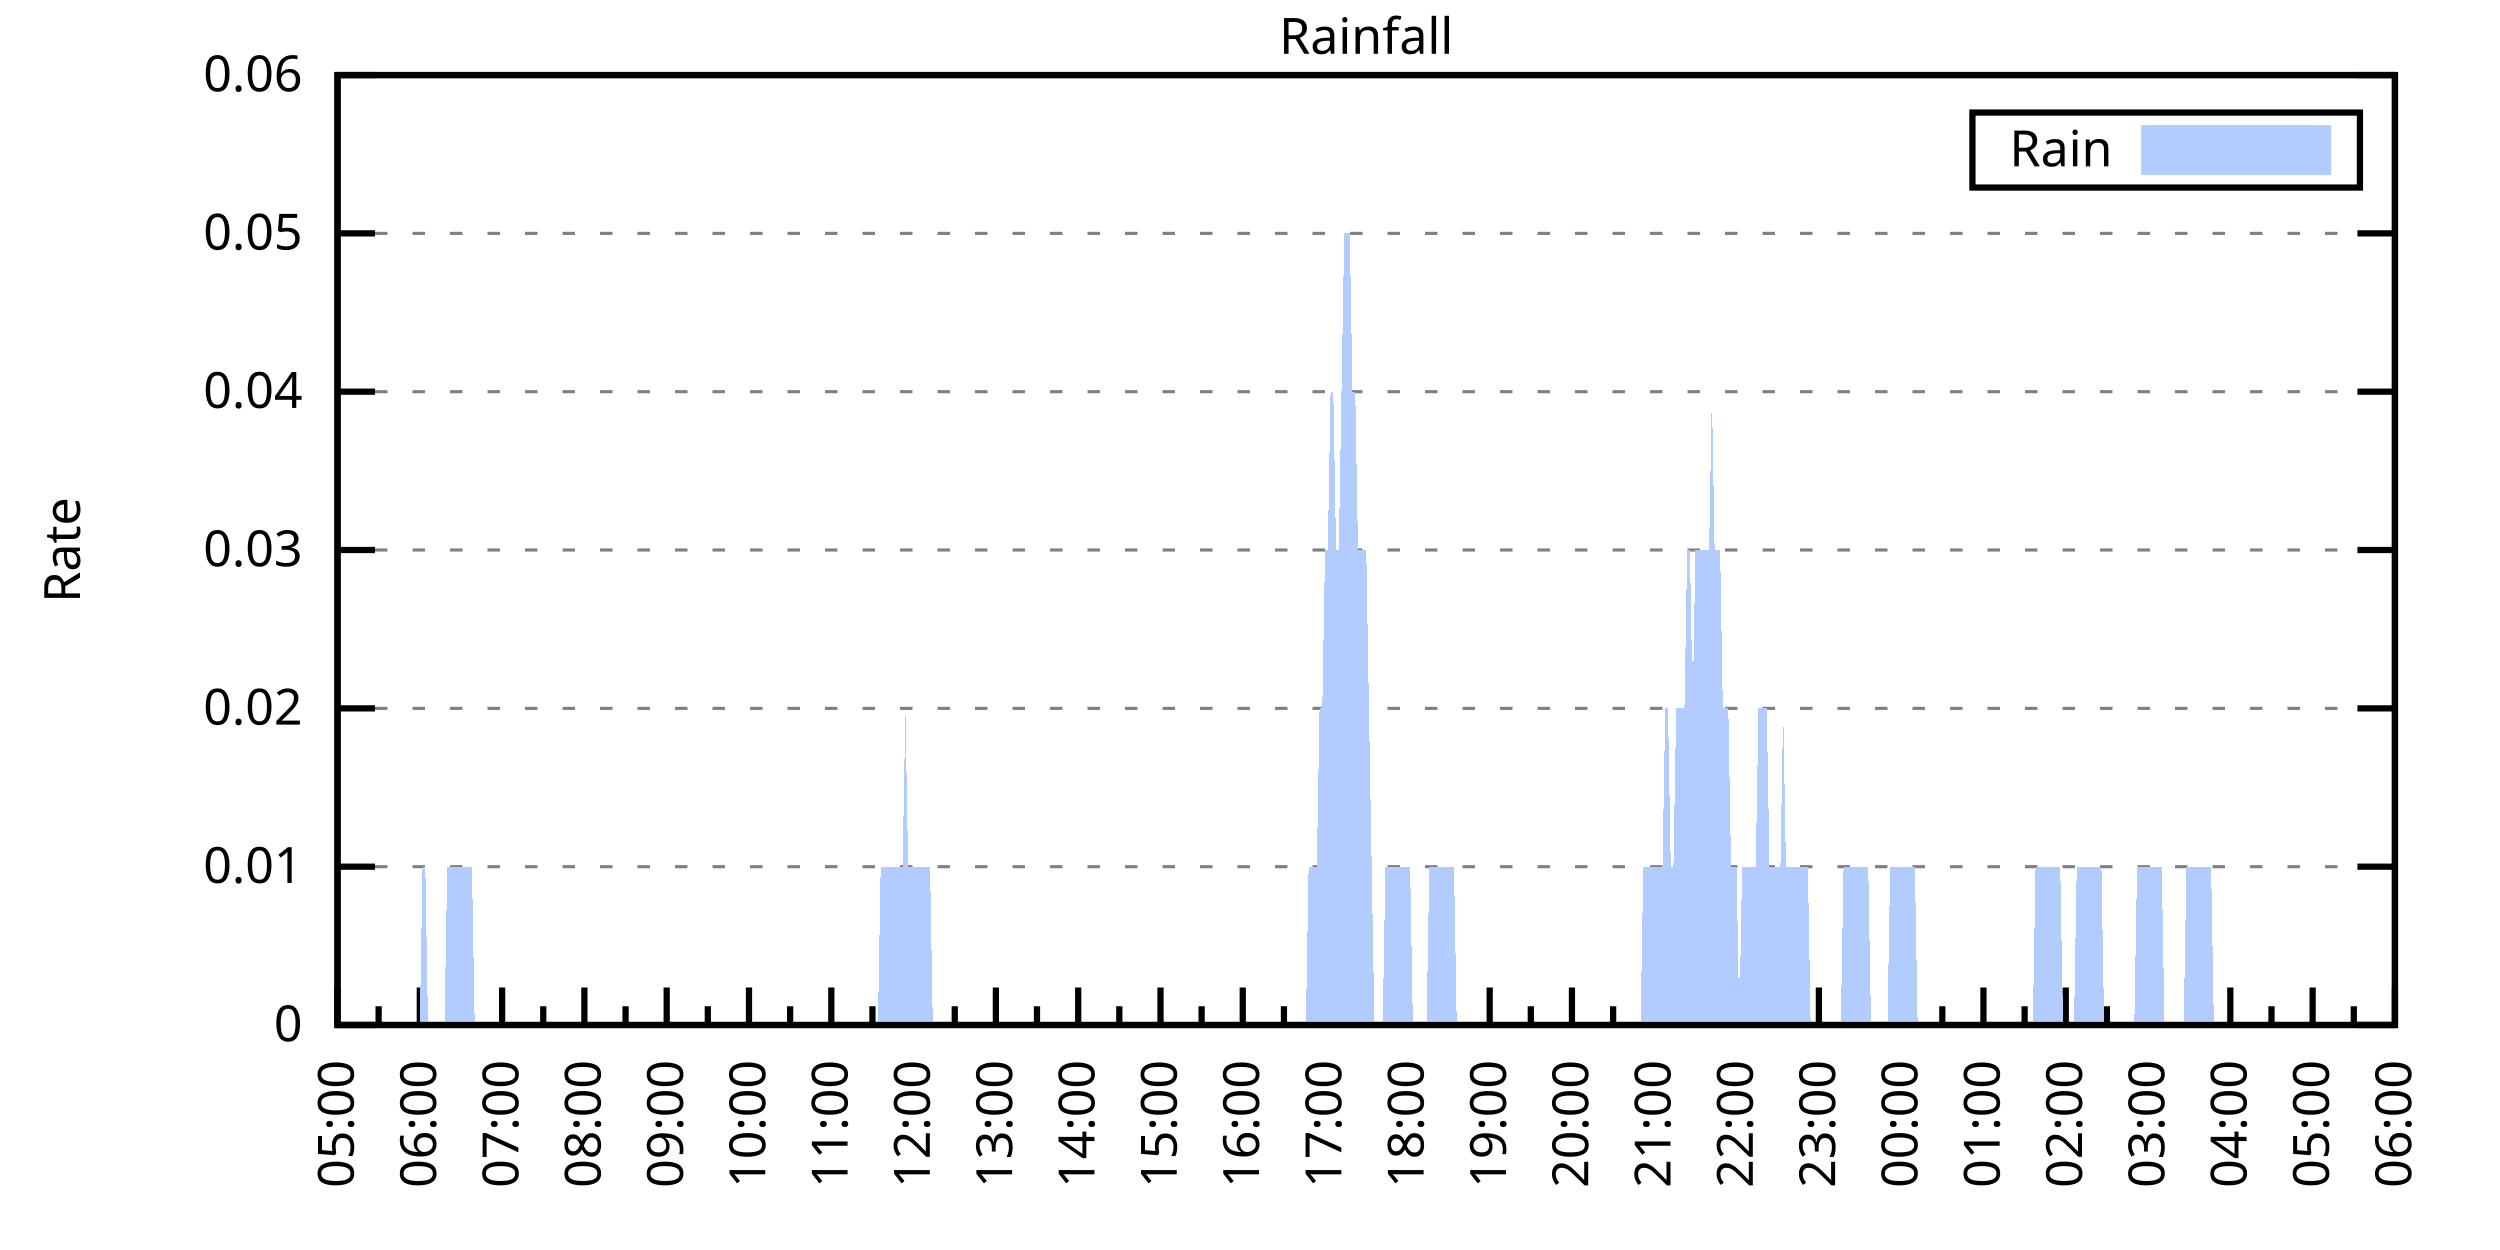
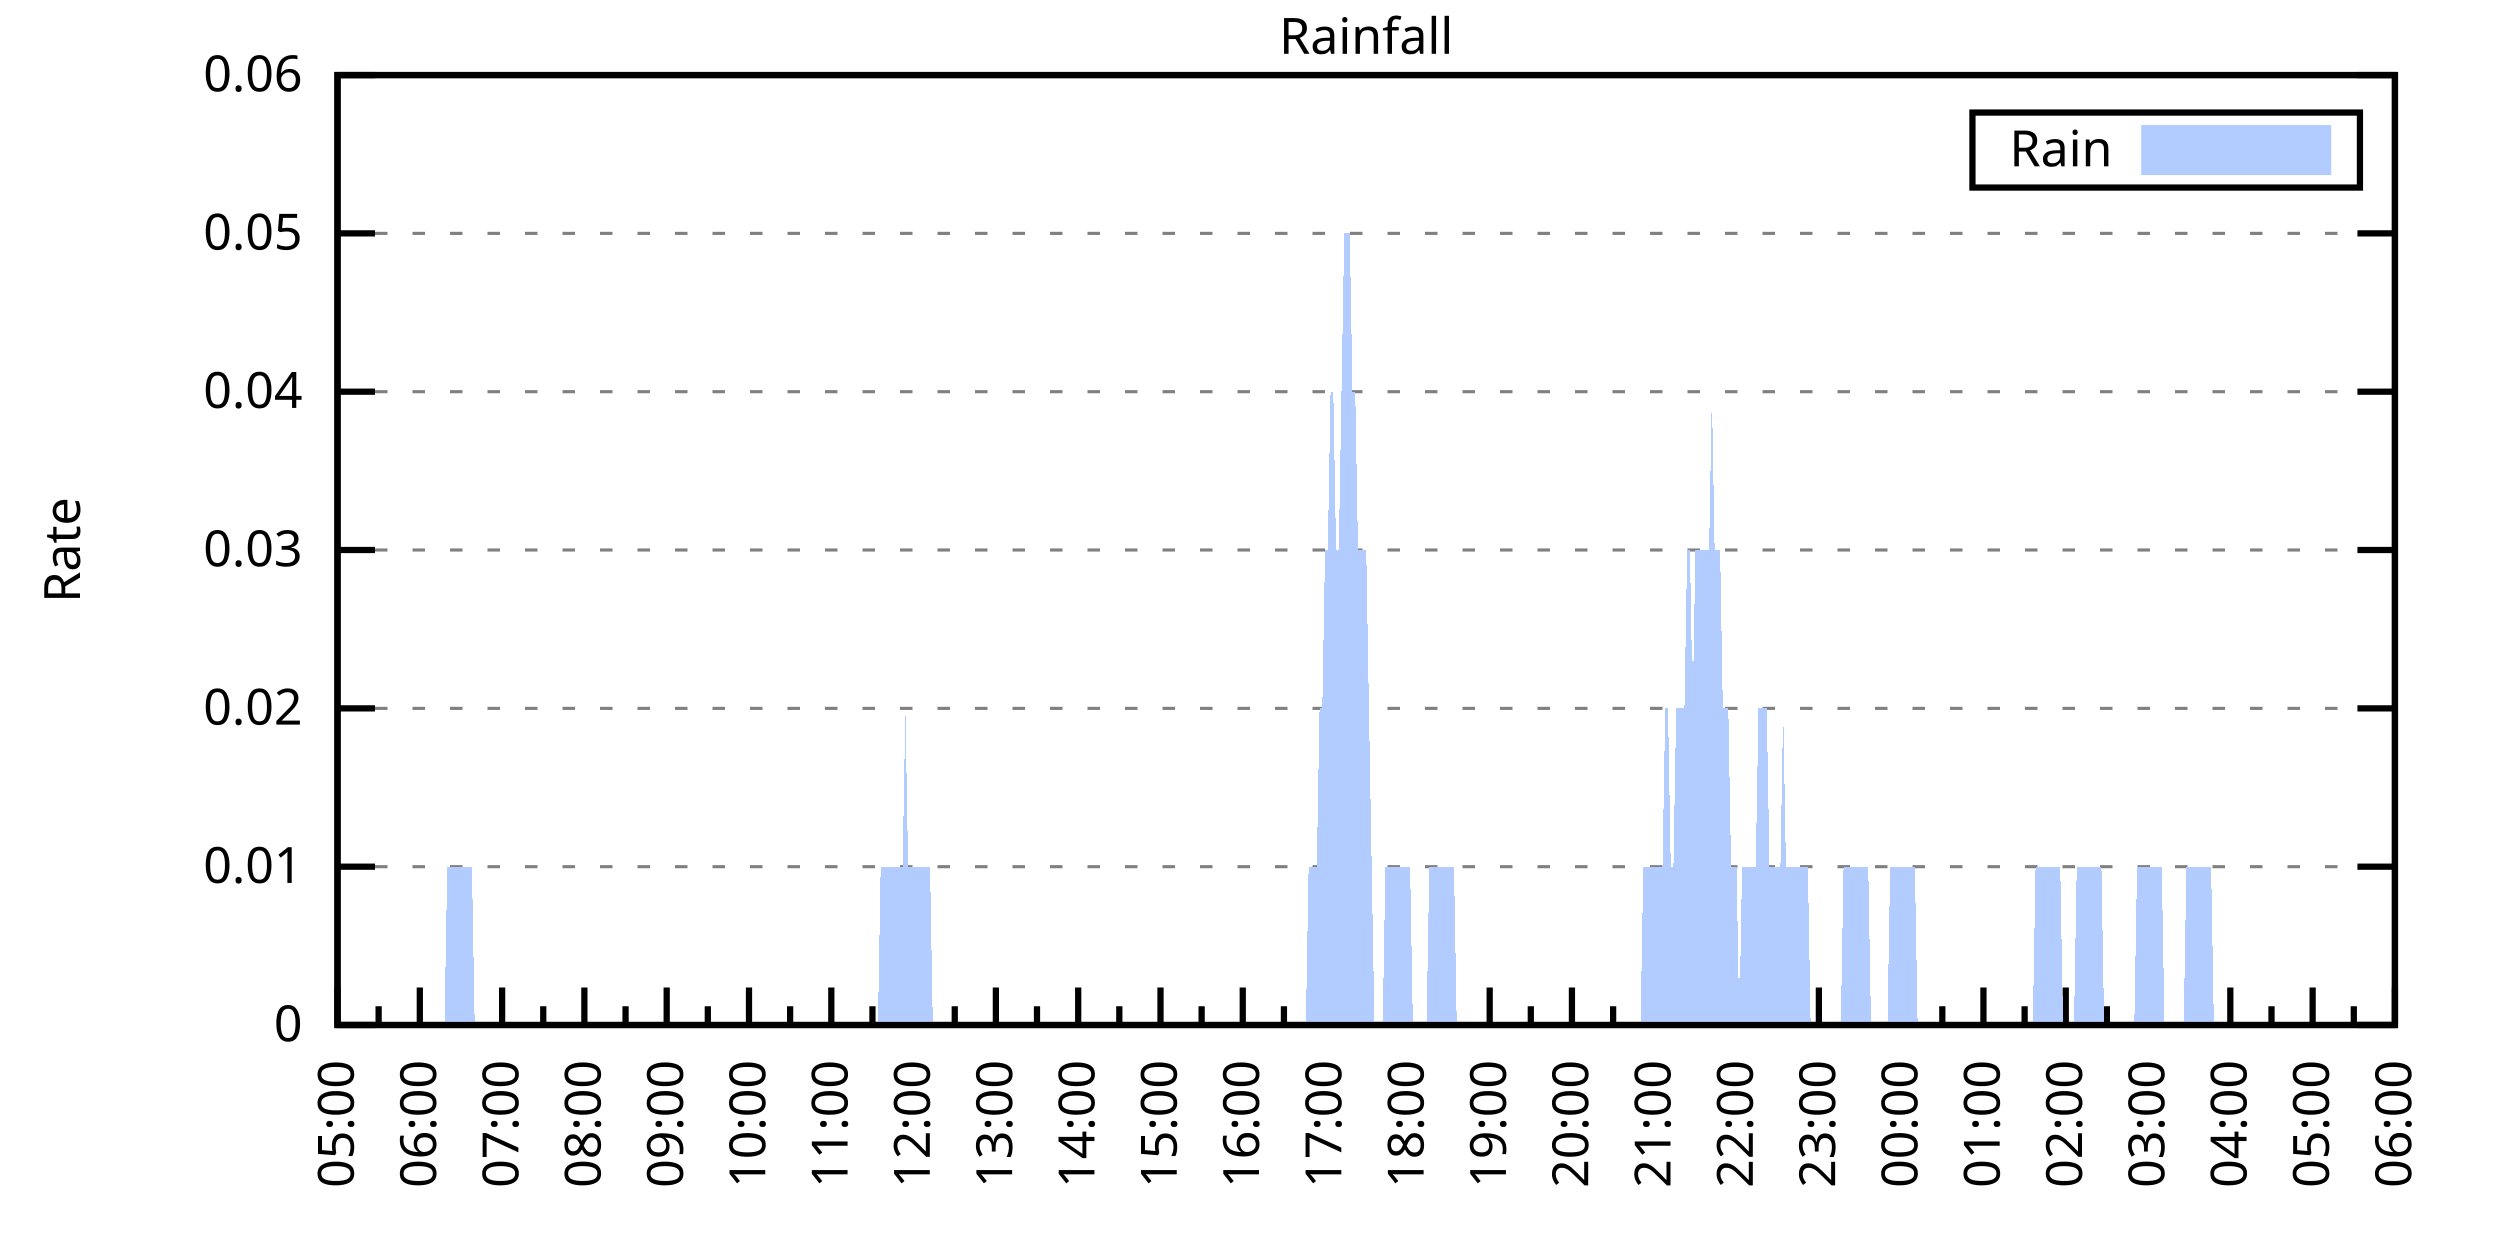
<svg xmlns="http://www.w3.org/2000/svg" xmlns:xlink="http://www.w3.org/1999/xlink" width="400" height="200" viewBox="0 0 400 200">
  <g id="gnuplot_canvas">
    <rect x="0" y="0" width="400" height="200" fill="none" />
    <defs>
      <circle id="gpDot" r="0.5" stroke-width="0.5" stroke="currentColor" />
      <path id="gpPt0" stroke-width="0.333" stroke="currentColor" d="M-1,0 h2 M0,-1 v2" />
      <path id="gpPt1" stroke-width="0.333" stroke="currentColor" d="M-1,-1 L1,1 M1,-1 L-1,1" />
      <path id="gpPt2" stroke-width="0.333" stroke="currentColor" d="M-1,0 L1,0 M0,-1 L0,1 M-1,-1 L1,1 M-1,1 L1,-1" />
      <rect id="gpPt3" stroke-width="0.333" stroke="currentColor" x="-1" y="-1" width="2" height="2" />
      <rect id="gpPt4" stroke-width="0.333" stroke="currentColor" fill="currentColor" x="-1" y="-1" width="2" height="2" />
      <circle id="gpPt5" stroke-width="0.333" stroke="currentColor" cx="0" cy="0" r="1" />
      <use xlink:href="#gpPt5" id="gpPt6" fill="currentColor" stroke="none" />
      <path id="gpPt7" stroke-width="0.333" stroke="currentColor" d="M0,-1.33 L-1.33,0.67 L1.33,0.67 z" />
      <use xlink:href="#gpPt7" id="gpPt8" fill="currentColor" stroke="none" />
      <use xlink:href="#gpPt7" id="gpPt9" stroke="currentColor" transform="rotate(180)" />
      <use xlink:href="#gpPt9" id="gpPt10" fill="currentColor" stroke="none" />
      <use xlink:href="#gpPt3" id="gpPt11" stroke="currentColor" transform="rotate(45)" />
      <use xlink:href="#gpPt11" id="gpPt12" fill="currentColor" stroke="none" />
      <path id="gpPt13" stroke-width="0.333" stroke="currentColor" d="M0,1.330 L1.265,0.411 L0.782,-1.067 L-0.782,-1.076 L-1.265,0.411 z" />
      <use xlink:href="#gpPt13" id="gpPt14" fill="currentColor" stroke="none" />
      <filter id="textbox" filterUnits="objectBoundingBox" x="0" y="0" height="1" width="1">
        <feFlood flood-color="white" flood-opacity="1" result="bgnd" />
        <feComposite in="SourceGraphic" in2="bgnd" operator="atop" />
      </filter>
      <filter id="greybox" filterUnits="objectBoundingBox" x="0" y="0" height="1" width="1">
        <feFlood flood-color="lightgrey" flood-opacity="1" result="grey" />
        <feComposite in="SourceGraphic" in2="grey" operator="atop" />
      </filter>
    </defs>
    <g fill="none" color="white" stroke="currentColor" stroke-width="1.00" stroke-linecap="butt" stroke-linejoin="miter">
</g>
    <g fill="none" color="black" stroke="currentColor" stroke-width="1.00" stroke-linecap="butt" stroke-linejoin="miter">
      <g stroke="none" shape-rendering="crispEdges">
        <polygon fill="rgb(255, 255, 255)" points="54.00,164.00 383.18,164.00 383.18,12.02 54.00,12.02 " />
      </g>
    </g>
    <g fill="none" color="black" stroke="currentColor" stroke-width="1.00" stroke-linecap="butt" stroke-linejoin="miter">
</g>
    <g fill="none" color="black" stroke="black" stroke-width="0.50" stroke-linecap="butt" stroke-linejoin="miter">
</g>
    <g fill="none" color="gray" stroke="currentColor" stroke-width="0.50" stroke-linecap="butt" stroke-linejoin="miter">
      <path stroke="gray" stroke-dasharray="2,4" class="gridline" d="M54.00,164.00 L383.19,164.00  " />
    </g>
    <g fill="none" color="gray" stroke="gray" stroke-width="1.00" stroke-linecap="butt" stroke-linejoin="miter">
</g>
    <g fill="none" color="black" stroke="currentColor" stroke-width="1.00" stroke-linecap="butt" stroke-linejoin="miter">
      <path stroke="black" d="M54.00,164.00 L60.00,164.00 M383.19,164.00 L377.19,164.00  " />
      <g transform="translate(48.40,166.60)" stroke="none" fill="black" font-family="Sans" font-size="8.00" text-anchor="end">
        <text>
          <tspan font-family="Sans"> 0</tspan>
        </text>
      </g>
    </g>
    <g fill="none" color="black" stroke="currentColor" stroke-width="1.00" stroke-linecap="butt" stroke-linejoin="miter">
</g>
    <g fill="none" color="black" stroke="black" stroke-width="0.50" stroke-linecap="butt" stroke-linejoin="miter">
</g>
    <g fill="none" color="gray" stroke="currentColor" stroke-width="0.50" stroke-linecap="butt" stroke-linejoin="miter">
      <path stroke="gray" stroke-dasharray="2,4" class="gridline" d="M54.00,138.67 L383.19,138.67  " />
    </g>
    <g fill="none" color="gray" stroke="gray" stroke-width="1.00" stroke-linecap="butt" stroke-linejoin="miter">
</g>
    <g fill="none" color="black" stroke="currentColor" stroke-width="1.00" stroke-linecap="butt" stroke-linejoin="miter">
      <path stroke="black" d="M54.00,138.67 L60.00,138.67 M383.19,138.67 L377.19,138.67  " />
      <g transform="translate(48.40,141.27)" stroke="none" fill="black" font-family="Sans" font-size="8.00" text-anchor="end">
        <text>
          <tspan font-family="Sans"> 0.01</tspan>
        </text>
      </g>
    </g>
    <g fill="none" color="black" stroke="currentColor" stroke-width="1.00" stroke-linecap="butt" stroke-linejoin="miter">
</g>
    <g fill="none" color="black" stroke="black" stroke-width="0.50" stroke-linecap="butt" stroke-linejoin="miter">
</g>
    <g fill="none" color="gray" stroke="currentColor" stroke-width="0.50" stroke-linecap="butt" stroke-linejoin="miter">
      <path stroke="gray" stroke-dasharray="2,4" class="gridline" d="M54.00,113.34 L383.19,113.34  " />
    </g>
    <g fill="none" color="gray" stroke="gray" stroke-width="1.00" stroke-linecap="butt" stroke-linejoin="miter">
</g>
    <g fill="none" color="black" stroke="currentColor" stroke-width="1.00" stroke-linecap="butt" stroke-linejoin="miter">
      <path stroke="black" d="M54.00,113.34 L60.00,113.34 M383.19,113.34 L377.19,113.34  " />
      <g transform="translate(48.40,115.94)" stroke="none" fill="black" font-family="Sans" font-size="8.00" text-anchor="end">
        <text>
          <tspan font-family="Sans"> 0.02</tspan>
        </text>
      </g>
    </g>
    <g fill="none" color="black" stroke="currentColor" stroke-width="1.00" stroke-linecap="butt" stroke-linejoin="miter">
</g>
    <g fill="none" color="black" stroke="black" stroke-width="0.50" stroke-linecap="butt" stroke-linejoin="miter">
</g>
    <g fill="none" color="gray" stroke="currentColor" stroke-width="0.50" stroke-linecap="butt" stroke-linejoin="miter">
      <path stroke="gray" stroke-dasharray="2,4" class="gridline" d="M54.00,88.00 L383.19,88.00  " />
    </g>
    <g fill="none" color="gray" stroke="gray" stroke-width="1.00" stroke-linecap="butt" stroke-linejoin="miter">
</g>
    <g fill="none" color="black" stroke="currentColor" stroke-width="1.00" stroke-linecap="butt" stroke-linejoin="miter">
      <path stroke="black" d="M54.00,88.00 L60.00,88.00 M383.19,88.00 L377.19,88.00  " />
      <g transform="translate(48.40,90.60)" stroke="none" fill="black" font-family="Sans" font-size="8.00" text-anchor="end">
        <text>
          <tspan font-family="Sans"> 0.03</tspan>
        </text>
      </g>
    </g>
    <g fill="none" color="black" stroke="currentColor" stroke-width="1.00" stroke-linecap="butt" stroke-linejoin="miter">
</g>
    <g fill="none" color="black" stroke="black" stroke-width="0.50" stroke-linecap="butt" stroke-linejoin="miter">
</g>
    <g fill="none" color="gray" stroke="currentColor" stroke-width="0.50" stroke-linecap="butt" stroke-linejoin="miter">
      <path stroke="gray" stroke-dasharray="2,4" class="gridline" d="M54.00,62.67 L383.19,62.67  " />
    </g>
    <g fill="none" color="gray" stroke="gray" stroke-width="1.00" stroke-linecap="butt" stroke-linejoin="miter">
</g>
    <g fill="none" color="black" stroke="currentColor" stroke-width="1.00" stroke-linecap="butt" stroke-linejoin="miter">
      <path stroke="black" d="M54.00,62.67 L60.00,62.67 M383.19,62.67 L377.19,62.67  " />
      <g transform="translate(48.40,65.27)" stroke="none" fill="black" font-family="Sans" font-size="8.00" text-anchor="end">
        <text>
          <tspan font-family="Sans"> 0.04</tspan>
        </text>
      </g>
    </g>
    <g fill="none" color="black" stroke="currentColor" stroke-width="1.00" stroke-linecap="butt" stroke-linejoin="miter">
</g>
    <g fill="none" color="black" stroke="black" stroke-width="0.50" stroke-linecap="butt" stroke-linejoin="miter">
</g>
    <g fill="none" color="gray" stroke="currentColor" stroke-width="0.50" stroke-linecap="butt" stroke-linejoin="miter">
      <path stroke="gray" stroke-dasharray="2,4" class="gridline" d="M54.00,37.34 L383.19,37.34  " />
    </g>
    <g fill="none" color="gray" stroke="gray" stroke-width="1.00" stroke-linecap="butt" stroke-linejoin="miter">
</g>
    <g fill="none" color="black" stroke="currentColor" stroke-width="1.00" stroke-linecap="butt" stroke-linejoin="miter">
      <path stroke="black" d="M54.00,37.34 L60.00,37.34 M383.19,37.34 L377.19,37.34  " />
      <g transform="translate(48.40,39.94)" stroke="none" fill="black" font-family="Sans" font-size="8.00" text-anchor="end">
        <text>
          <tspan font-family="Sans"> 0.05</tspan>
        </text>
      </g>
    </g>
    <g fill="none" color="black" stroke="currentColor" stroke-width="1.00" stroke-linecap="butt" stroke-linejoin="miter">
</g>
    <g fill="none" color="black" stroke="black" stroke-width="0.50" stroke-linecap="butt" stroke-linejoin="miter">
</g>
    <g fill="none" color="gray" stroke="currentColor" stroke-width="0.50" stroke-linecap="butt" stroke-linejoin="miter">
      <path stroke="gray" stroke-dasharray="2,4" class="gridline" d="M54.00,12.01 L383.19,12.01  " />
    </g>
    <g fill="none" color="gray" stroke="gray" stroke-width="1.00" stroke-linecap="butt" stroke-linejoin="miter">
</g>
    <g fill="none" color="black" stroke="currentColor" stroke-width="1.00" stroke-linecap="butt" stroke-linejoin="miter">
      <path stroke="black" d="M54.00,12.01 L60.00,12.01 M383.19,12.01 L377.19,12.01  " />
      <g transform="translate(48.40,14.61)" stroke="none" fill="black" font-family="Sans" font-size="8.00" text-anchor="end">
        <text>
          <tspan font-family="Sans"> 0.06</tspan>
        </text>
      </g>
    </g>
    <g fill="none" color="black" stroke="currentColor" stroke-width="1.00" stroke-linecap="butt" stroke-linejoin="miter">
      <path stroke="black" d="M54.00,164.00 L54.00,158.00  " />
      <g transform="translate(56.60,169.60) rotate(270)" stroke="none" fill="black" font-family="Sans" font-size="8.00" text-anchor="end">
        <text>
          <tspan font-family="Sans">05:00</tspan>
        </text>
      </g>
    </g>
    <g fill="none" color="black" stroke="currentColor" stroke-width="1.00" stroke-linecap="butt" stroke-linejoin="miter">
      <path stroke="black" d="M60.58,164.00 L60.58,161.00 M67.17,164.00 L67.17,158.00  " />
      <g transform="translate(69.77,169.60) rotate(270)" stroke="none" fill="black" font-family="Sans" font-size="8.00" text-anchor="end">
        <text>
          <tspan font-family="Sans">06:00</tspan>
        </text>
      </g>
    </g>
    <g fill="none" color="black" stroke="currentColor" stroke-width="1.00" stroke-linecap="butt" stroke-linejoin="miter">
      <path stroke="black" d="M73.75,164.00 L73.75,161.00 M80.34,164.00 L80.34,158.00  " />
      <g transform="translate(82.94,169.60) rotate(270)" stroke="none" fill="black" font-family="Sans" font-size="8.00" text-anchor="end">
        <text>
          <tspan font-family="Sans">07:00</tspan>
        </text>
      </g>
    </g>
    <g fill="none" color="black" stroke="currentColor" stroke-width="1.00" stroke-linecap="butt" stroke-linejoin="miter">
      <path stroke="black" d="M86.92,164.00 L86.92,161.00 M93.50,164.00 L93.50,158.00  " />
      <g transform="translate(96.10,169.60) rotate(270)" stroke="none" fill="black" font-family="Sans" font-size="8.00" text-anchor="end">
        <text>
          <tspan font-family="Sans">08:00</tspan>
        </text>
      </g>
    </g>
    <g fill="none" color="black" stroke="currentColor" stroke-width="1.00" stroke-linecap="butt" stroke-linejoin="miter">
      <path stroke="black" d="M100.09,164.00 L100.09,161.00 M106.67,164.00 L106.67,158.00  " />
      <g transform="translate(109.27,169.60) rotate(270)" stroke="none" fill="black" font-family="Sans" font-size="8.00" text-anchor="end">
        <text>
          <tspan font-family="Sans">09:00</tspan>
        </text>
      </g>
    </g>
    <g fill="none" color="black" stroke="currentColor" stroke-width="1.00" stroke-linecap="butt" stroke-linejoin="miter">
      <path stroke="black" d="M113.25,164.00 L113.25,161.00 M119.84,164.00 L119.84,158.00  " />
      <g transform="translate(122.44,169.60) rotate(270)" stroke="none" fill="black" font-family="Sans" font-size="8.00" text-anchor="end">
        <text>
          <tspan font-family="Sans">10:00</tspan>
        </text>
      </g>
    </g>
    <g fill="none" color="black" stroke="currentColor" stroke-width="1.00" stroke-linecap="butt" stroke-linejoin="miter">
      <path stroke="black" d="M126.42,164.00 L126.42,161.00 M133.01,164.00 L133.01,158.00  " />
      <g transform="translate(135.61,169.60) rotate(270)" stroke="none" fill="black" font-family="Sans" font-size="8.00" text-anchor="end">
        <text>
          <tspan font-family="Sans">11:00</tspan>
        </text>
      </g>
    </g>
    <g fill="none" color="black" stroke="currentColor" stroke-width="1.00" stroke-linecap="butt" stroke-linejoin="miter">
      <path stroke="black" d="M139.59,164.00 L139.59,161.00 M146.17,164.00 L146.17,158.00  " />
      <g transform="translate(148.77,169.60) rotate(270)" stroke="none" fill="black" font-family="Sans" font-size="8.00" text-anchor="end">
        <text>
          <tspan font-family="Sans">12:00</tspan>
        </text>
      </g>
    </g>
    <g fill="none" color="black" stroke="currentColor" stroke-width="1.00" stroke-linecap="butt" stroke-linejoin="miter">
      <path stroke="black" d="M152.76,164.00 L152.76,161.00 M159.34,164.00 L159.34,158.00  " />
      <g transform="translate(161.94,169.60) rotate(270)" stroke="none" fill="black" font-family="Sans" font-size="8.00" text-anchor="end">
        <text>
          <tspan font-family="Sans">13:00</tspan>
        </text>
      </g>
    </g>
    <g fill="none" color="black" stroke="currentColor" stroke-width="1.00" stroke-linecap="butt" stroke-linejoin="miter">
      <path stroke="black" d="M165.92,164.00 L165.92,161.00 M172.51,164.00 L172.51,158.00  " />
      <g transform="translate(175.11,169.60) rotate(270)" stroke="none" fill="black" font-family="Sans" font-size="8.00" text-anchor="end">
        <text>
          <tspan font-family="Sans">14:00</tspan>
        </text>
      </g>
    </g>
    <g fill="none" color="black" stroke="currentColor" stroke-width="1.00" stroke-linecap="butt" stroke-linejoin="miter">
      <path stroke="black" d="M179.09,164.00 L179.09,161.00 M185.68,164.00 L185.68,158.00  " />
      <g transform="translate(188.28,169.60) rotate(270)" stroke="none" fill="black" font-family="Sans" font-size="8.00" text-anchor="end">
        <text>
          <tspan font-family="Sans">15:00</tspan>
        </text>
      </g>
    </g>
    <g fill="none" color="black" stroke="currentColor" stroke-width="1.00" stroke-linecap="butt" stroke-linejoin="miter">
      <path stroke="black" d="M192.26,164.00 L192.26,161.00 M198.84,164.00 L198.84,158.00  " />
      <g transform="translate(201.44,169.60) rotate(270)" stroke="none" fill="black" font-family="Sans" font-size="8.00" text-anchor="end">
        <text>
          <tspan font-family="Sans">16:00</tspan>
        </text>
      </g>
    </g>
    <g fill="none" color="black" stroke="currentColor" stroke-width="1.00" stroke-linecap="butt" stroke-linejoin="miter">
      <path stroke="black" d="M205.43,164.00 L205.43,161.00 M212.01,164.00 L212.01,158.00  " />
      <g transform="translate(214.61,169.60) rotate(270)" stroke="none" fill="black" font-family="Sans" font-size="8.00" text-anchor="end">
        <text>
          <tspan font-family="Sans">17:00</tspan>
        </text>
      </g>
    </g>
    <g fill="none" color="black" stroke="currentColor" stroke-width="1.00" stroke-linecap="butt" stroke-linejoin="miter">
      <path stroke="black" d="M218.60,164.00 L218.60,161.00 M225.18,164.00 L225.18,158.00  " />
      <g transform="translate(227.78,169.60) rotate(270)" stroke="none" fill="black" font-family="Sans" font-size="8.00" text-anchor="end">
        <text>
          <tspan font-family="Sans">18:00</tspan>
        </text>
      </g>
    </g>
    <g fill="none" color="black" stroke="currentColor" stroke-width="1.00" stroke-linecap="butt" stroke-linejoin="miter">
      <path stroke="black" d="M231.76,164.00 L231.76,161.00 M238.35,164.00 L238.35,158.00  " />
      <g transform="translate(240.95,169.60) rotate(270)" stroke="none" fill="black" font-family="Sans" font-size="8.00" text-anchor="end">
        <text>
          <tspan font-family="Sans">19:00</tspan>
        </text>
      </g>
    </g>
    <g fill="none" color="black" stroke="currentColor" stroke-width="1.00" stroke-linecap="butt" stroke-linejoin="miter">
      <path stroke="black" d="M244.93,164.00 L244.93,161.00 M251.51,164.00 L251.51,158.00  " />
      <g transform="translate(254.11,169.60) rotate(270)" stroke="none" fill="black" font-family="Sans" font-size="8.00" text-anchor="end">
        <text>
          <tspan font-family="Sans">20:00</tspan>
        </text>
      </g>
    </g>
    <g fill="none" color="black" stroke="currentColor" stroke-width="1.00" stroke-linecap="butt" stroke-linejoin="miter">
      <path stroke="black" d="M258.10,164.00 L258.10,161.00 M264.68,164.00 L264.68,158.00  " />
      <g transform="translate(267.28,169.60) rotate(270)" stroke="none" fill="black" font-family="Sans" font-size="8.00" text-anchor="end">
        <text>
          <tspan font-family="Sans">21:00</tspan>
        </text>
      </g>
    </g>
    <g fill="none" color="black" stroke="currentColor" stroke-width="1.00" stroke-linecap="butt" stroke-linejoin="miter">
      <path stroke="black" d="M271.27,164.00 L271.27,161.00 M277.85,164.00 L277.85,158.00  " />
      <g transform="translate(280.45,169.60) rotate(270)" stroke="none" fill="black" font-family="Sans" font-size="8.00" text-anchor="end">
        <text>
          <tspan font-family="Sans">22:00</tspan>
        </text>
      </g>
    </g>
    <g fill="none" color="black" stroke="currentColor" stroke-width="1.00" stroke-linecap="butt" stroke-linejoin="miter">
      <path stroke="black" d="M284.43,164.00 L284.43,161.00 M291.02,164.00 L291.02,158.00  " />
      <g transform="translate(293.62,169.60) rotate(270)" stroke="none" fill="black" font-family="Sans" font-size="8.00" text-anchor="end">
        <text>
          <tspan font-family="Sans">23:00</tspan>
        </text>
      </g>
    </g>
    <g fill="none" color="black" stroke="currentColor" stroke-width="1.00" stroke-linecap="butt" stroke-linejoin="miter">
      <path stroke="black" d="M297.60,164.00 L297.60,161.00 M304.18,164.00 L304.18,158.00  " />
      <g transform="translate(306.78,169.60) rotate(270)" stroke="none" fill="black" font-family="Sans" font-size="8.00" text-anchor="end">
        <text>
          <tspan font-family="Sans">00:00</tspan>
        </text>
      </g>
    </g>
    <g fill="none" color="black" stroke="currentColor" stroke-width="1.00" stroke-linecap="butt" stroke-linejoin="miter">
      <path stroke="black" d="M310.77,164.00 L310.77,161.00 M317.35,164.00 L317.35,158.00  " />
      <g transform="translate(319.95,169.60) rotate(270)" stroke="none" fill="black" font-family="Sans" font-size="8.00" text-anchor="end">
        <text>
          <tspan font-family="Sans">01:00</tspan>
        </text>
      </g>
    </g>
    <g fill="none" color="black" stroke="currentColor" stroke-width="1.00" stroke-linecap="butt" stroke-linejoin="miter">
      <path stroke="black" d="M323.94,164.00 L323.94,161.00 M330.52,164.00 L330.52,158.00  " />
      <g transform="translate(333.12,169.60) rotate(270)" stroke="none" fill="black" font-family="Sans" font-size="8.00" text-anchor="end">
        <text>
          <tspan font-family="Sans">02:00</tspan>
        </text>
      </g>
    </g>
    <g fill="none" color="black" stroke="currentColor" stroke-width="1.00" stroke-linecap="butt" stroke-linejoin="miter">
      <path stroke="black" d="M337.10,164.00 L337.10,161.00 M343.69,164.00 L343.69,158.00  " />
      <g transform="translate(346.29,169.60) rotate(270)" stroke="none" fill="black" font-family="Sans" font-size="8.00" text-anchor="end">
        <text>
          <tspan font-family="Sans">03:00</tspan>
        </text>
      </g>
    </g>
    <g fill="none" color="black" stroke="currentColor" stroke-width="1.00" stroke-linecap="butt" stroke-linejoin="miter">
      <path stroke="black" d="M350.27,164.00 L350.27,161.00 M356.85,164.00 L356.85,158.00  " />
      <g transform="translate(359.45,169.60) rotate(270)" stroke="none" fill="black" font-family="Sans" font-size="8.00" text-anchor="end">
        <text>
          <tspan font-family="Sans">04:00</tspan>
        </text>
      </g>
    </g>
    <g fill="none" color="black" stroke="currentColor" stroke-width="1.00" stroke-linecap="butt" stroke-linejoin="miter">
      <path stroke="black" d="M363.44,164.00 L363.44,161.00 M370.02,164.00 L370.02,158.00  " />
      <g transform="translate(372.62,169.60) rotate(270)" stroke="none" fill="black" font-family="Sans" font-size="8.00" text-anchor="end">
        <text>
          <tspan font-family="Sans">05:00</tspan>
        </text>
      </g>
    </g>
    <g fill="none" color="black" stroke="currentColor" stroke-width="1.00" stroke-linecap="butt" stroke-linejoin="miter">
      <path stroke="black" d="M376.61,164.00 L376.61,161.00 M383.19,164.00 L383.19,158.00  " />
      <g transform="translate(385.79,169.60) rotate(270)" stroke="none" fill="black" font-family="Sans" font-size="8.00" text-anchor="end">
        <text>
          <tspan font-family="Sans">06:00</tspan>
        </text>
      </g>
    </g>
    <g fill="none" color="black" stroke="currentColor" stroke-width="1.00" stroke-linecap="butt" stroke-linejoin="miter">
</g>
    <g fill="none" color="black" stroke="currentColor" stroke-width="1.00" stroke-linecap="butt" stroke-linejoin="miter">
      <path stroke="black" d="M54.00,12.01 L54.00,164.00 L383.19,164.00 L383.19,12.01 L54.00,12.01 Z  " />
    </g>
    <g fill="none" color="black" stroke="currentColor" stroke-width="1.00" stroke-linecap="butt" stroke-linejoin="miter">
      <g transform="translate(12.80,88.01) rotate(270)" stroke="none" fill="black" font-family="Sans" font-size="8.00" text-anchor="middle">
        <text>
          <tspan font-family="Sans">Rate</tspan>
        </text>
      </g>
    </g>
    <g fill="none" color="black" stroke="currentColor" stroke-width="1.00" stroke-linecap="butt" stroke-linejoin="miter">
</g>
    <g fill="none" color="black" stroke="currentColor" stroke-width="1.00" stroke-linecap="butt" stroke-linejoin="miter">
      <path stroke="black" d="M315.59,30.01 L315.59,18.01 L377.59,18.01 L377.59,30.01 L315.59,30.01 Z  " />
    </g>
    <g id="Rainfall_plot_1">
      <g fill="none" color="white" stroke="black" stroke-width="2.00" stroke-linecap="butt" stroke-linejoin="miter">
</g>
      <g fill="none" color="black" stroke="currentColor" stroke-width="2.00" stroke-linecap="butt" stroke-linejoin="miter">
        <g transform="translate(337.99,26.61)" stroke="none" fill="black" font-family="Sans" font-size="8.00" text-anchor="end">
          <text>
            <tspan font-family="Sans">Rain</tspan>
          </text>
        </g>
      </g>
      <g fill="none" color="black" stroke="currentColor" stroke-width="2.00" stroke-linecap="butt" stroke-linejoin="miter">
        <g stroke="none" shape-rendering="crispEdges">
          <polygon fill="rgb(178, 204, 255)" points="343.59,27.01 371.99,27.01 371.99,21.01 343.59,21.01 " />
        </g>
        <path stroke="rgb(178, 204, 255)" d="M343.59,27.01 L371.99,27.01 L371.99,21.01 L343.59,21.01 L343.59,27.01 Z  " />
      </g>
      <g fill="none" color="black" stroke="currentColor" stroke-width="2.00" stroke-linecap="butt" stroke-linejoin="miter">
        <g stroke="none" shape-rendering="crispEdges">
-           <polygon fill="rgb(178, 204, 255)" points="63.22,164.00 63.66,164.00 64.10,164.00 64.53,164.00 64.97,164.00 65.41,164.00 65.85,164.00 66.29,164.00 66.73,164.00 67.17,164.00 67.61,138.67 68.05,138.67 68.48,164.00 68.92,164.00 69.36,164.00 69.80,164.00 70.24,164.00 70.68,164.00 71.12,164.00 71.56,138.67 72.00,138.67 72.43,138.67 72.87,138.67 73.31,138.67 73.75,138.67 74.19,138.67 74.63,138.67 75.07,138.67 75.51,138.67 75.95,164.00 76.38,164.00 76.82,164.00 77.26,164.00 77.70,164.00 78.14,164.00 78.58,164.00 79.02,164.00 79.46,164.00 79.90,164.00 80.34,164.00 80.77,164.00 81.21,164.00 81.65,164.00 82.09,164.00 82.53,164.00 82.97,164.00 83.41,164.00 83.85,164.00 84.29,164.00 84.72,164.00 85.16,164.00 85.60,164.00 86.04,164.00 86.48,164.00 86.92,164.00 87.36,164.00 87.80,164.00 88.24,164.00 88.67,164.00 89.11,164.00 89.55,164.00 89.99,164.00 90.43,164.00 90.87,164.00 91.31,164.00 91.75,164.00 92.19,164.00 92.62,164.00 93.06,164.00 93.50,164.00 93.94,164.00 94.38,164.00 94.82,164.00 95.26,164.00 95.70,164.00 96.14,164.00 96.58,164.00 97.01,164.00 97.45,164.00 97.89,164.00 98.33,164.00 98.77,164.00 99.21,164.00 99.65,164.00 100.09,164.00 100.53,164.00 100.96,164.00 101.40,164.00 101.84,164.00 102.28,164.00 102.72,164.00 103.16,164.00 103.60,164.00 104.04,164.00 104.48,164.00 104.91,164.00 105.35,164.00 105.79,164.00 106.23,164.00 106.67,164.00 107.11,164.00 107.55,164.00 107.99,164.00 108.43,164.00 108.87,164.00 109.30,164.00 109.74,164.00 110.18,164.00 110.62,164.00 111.06,164.00 111.50,164.00 111.94,164.00 112.38,164.00 112.82,164.00 113.25,164.00 113.69,164.00 114.13,164.00 114.57,164.00 115.01,164.00 115.45,164.00 115.89,164.00 116.33,164.00 116.77,164.00 117.20,164.00 117.64,164.00 118.08,164.00 118.52,164.00 118.96,164.00 119.40,164.00 119.84,164.00 120.28,164.00 120.72,164.00 121.15,164.00 121.59,164.00 122.03,164.00 122.47,164.00 122.91,164.00 123.35,164.00 123.79,164.00 124.23,164.00 124.67,164.00 125.11,164.00 125.54,164.00 125.98,164.00 126.42,164.00 126.86,164.00 127.30,164.00 127.74,164.00 128.18,164.00 128.62,164.00 129.06,164.00 129.49,164.00 129.93,164.00 130.37,164.00 130.81,164.00 131.25,164.00 131.69,164.00 132.13,164.00 132.57,164.00 133.01,164.00 133.44,164.00 133.88,164.00 134.32,164.00 134.76,164.00 135.20,164.00 135.64,164.00 136.08,164.00 136.52,164.00 136.96,164.00 137.39,164.00 137.83,164.00 138.27,164.00 138.71,164.00 139.15,164.00 139.59,164.00 140.03,164.00 140.47,164.00 140.91,138.67 141.35,138.67 141.78,138.67 142.22,138.67 142.66,138.67 143.10,138.67 143.54,138.67 143.98,138.67 144.42,138.67 144.86,113.34 145.30,138.67 145.73,138.67 146.17,138.67 146.61,138.67 147.05,138.67 147.49,138.67 147.93,138.67 148.37,138.67 148.81,138.67 149.25,164.00 149.68,164.00 150.12,164.00 150.56,164.00 151.00,164.00 151.44,164.00 151.88,164.00 152.32,164.00 152.76,164.00 153.20,164.00 153.63,164.00 154.07,164.00 154.51,164.00 154.95,164.00 155.39,164.00 155.83,164.00 156.27,164.00 156.71,164.00 157.15,164.00 157.59,164.00 158.02,164.00 158.46,164.00 158.90,164.00 159.34,164.00 159.78,164.00 160.22,164.00 160.66,164.00 161.10,164.00 161.54,164.00 161.97,164.00 162.41,164.00 162.85,164.00 163.29,164.00 163.73,164.00 164.17,164.00 164.61,164.00 165.05,164.00 165.49,164.00 165.92,164.00 166.36,164.00 166.80,164.00 167.24,164.00 167.68,164.00 168.12,164.00 168.56,164.00 169.00,164.00 169.44,164.00 169.87,164.00 170.31,164.00 170.75,164.00 171.19,164.00 171.63,164.00 172.07,164.00 172.51,164.00 172.95,164.00 173.39,164.00 173.83,164.00 174.26,164.00 174.70,164.00 175.14,164.00 175.58,164.00 176.02,164.00 176.46,164.00 176.90,164.00 177.34,164.00 177.78,164.00 178.21,164.00 178.65,164.00 179.09,164.00 179.53,164.00 179.97,164.00 180.41,164.00 180.85,164.00 181.29,164.00 181.73,164.00 182.16,164.00 182.60,164.00 183.04,164.00 183.48,164.00 183.92,164.00 184.36,164.00 184.80,164.00 185.24,164.00 185.68,164.00 186.11,164.00 186.55,164.00 186.99,164.00 187.43,164.00 187.87,164.00 188.31,164.00 188.75,164.00 189.19,164.00 189.63,164.00 190.07,164.00 190.50,164.00 190.94,164.00 191.38,164.00 191.82,164.00 192.26,164.00 192.70,164.00 193.14,164.00 193.58,164.00 194.02,164.00 194.45,164.00 194.89,164.00 195.33,164.00 195.77,164.00 196.21,164.00 196.65,164.00 197.09,164.00 197.53,164.00 197.97,164.00 198.40,164.00 198.84,164.00 199.28,164.00 199.72,164.00 200.16,164.00 200.60,164.00 201.04,164.00 201.48,164.00 201.92,164.00 202.35,164.00 202.79,164.00 203.23,164.00 203.67,164.00 204.11,164.00 204.55,164.00 204.99,164.00 205.43,164.00 205.87,164.00 206.31,164.00 206.74,164.00 207.18,164.00 207.62,164.00 208.06,164.00 208.50,164.00 208.94,164.00 209.38,138.67 209.82,138.67 210.26,138.67 210.69,138.67 211.13,113.34 211.57,113.34 212.01,88.00 212.45,88.00 212.89,62.67 213.33,62.67 213.77,88.00 214.21,88.00 214.64,62.67 215.08,37.34 215.52,37.34 215.96,37.34 216.40,62.67 216.84,62.67 217.28,88.00 217.72,88.00 218.16,88.00 218.60,88.00 219.03,113.34 219.47,138.67 219.91,164.00 220.35,164.00 220.79,164.00 221.23,164.00 221.67,138.67 222.11,138.67 222.55,138.67 222.98,138.67 223.42,138.67 223.86,138.67 224.30,138.67 224.74,138.67 225.18,138.67 225.62,138.67 226.06,164.00 226.50,164.00 226.93,164.00 227.37,164.00 227.81,164.00 228.25,164.00 228.69,138.67 229.13,138.67 229.57,138.67 230.01,138.67 230.45,138.67 230.88,138.67 231.32,138.67 231.76,138.67 232.20,138.67 232.64,138.67 233.08,164.00 233.52,164.00 233.96,164.00 234.40,164.00 234.84,164.00 235.27,164.00 235.71,164.00 236.15,164.00 236.59,164.00 237.03,164.00 237.47,164.00 237.91,164.00 238.35,164.00 238.79,164.00 239.22,164.00 239.66,164.00 240.10,164.00 240.54,164.00 240.98,164.00 241.42,164.00 241.86,164.00 242.30,164.00 242.74,164.00 243.17,164.00 243.61,164.00 244.05,164.00 244.49,164.00 244.93,164.00 245.37,164.00 245.81,164.00 246.25,164.00 246.69,164.00 247.12,164.00 247.56,164.00 248.00,164.00 248.44,164.00 248.88,164.00 249.32,164.00 249.76,164.00 250.20,164.00 250.64,164.00 251.08,164.00 251.51,164.00 251.95,164.00 252.39,164.00 252.83,164.00 253.27,164.00 253.71,164.00 254.15,164.00 254.59,164.00 255.03,164.00 255.46,164.00 255.90,164.00 256.34,164.00 256.78,164.00 257.22,164.00 257.66,164.00 258.10,164.00 258.54,164.00 258.98,164.00 259.41,164.00 259.85,164.00 260.29,164.00 260.73,164.00 261.17,164.00 261.61,164.00 262.05,164.00 262.49,164.00 262.93,138.67 263.36,138.67 263.80,138.67 264.24,138.67 264.68,138.67 265.12,138.67 265.56,138.67 266.00,138.67 266.44,113.34 266.88,113.34 267.32,138.67 267.75,138.67 268.19,113.34 268.63,113.34 269.07,113.34 269.51,113.34 269.95,88.00 270.39,88.00 270.83,113.34 271.27,88.00 271.70,88.00 272.14,88.00 272.58,88.00 273.02,88.00 273.46,88.00 273.90,62.67 274.34,88.00 274.78,88.00 275.22,88.00 275.65,113.34 276.09,113.34 276.53,113.34 276.97,138.67 277.41,138.67 277.85,138.67 278.29,164.00 278.73,138.67 279.17,138.67 279.60,138.67 280.04,138.67 280.48,138.67 280.92,138.67 281.36,113.34 281.80,113.34 282.24,113.34 282.68,113.34 283.12,138.67 283.56,138.67 283.99,138.67 284.43,138.67 284.87,138.67 285.31,113.34 285.75,138.67 286.19,138.67 286.63,138.67 287.07,138.67 287.51,138.67 287.94,138.67 288.38,138.67 288.82,138.67 289.26,138.67 289.70,164.00 290.14,164.00 290.58,164.00 291.02,164.00 291.46,164.00 291.89,164.00 292.33,164.00 292.77,164.00 293.21,164.00 293.65,164.00 294.09,164.00 294.53,164.00 294.97,138.67 295.41,138.67 295.84,138.67 296.28,138.67 296.72,138.67 297.16,138.67 297.60,138.67 298.04,138.67 298.48,138.67 298.92,138.67 299.36,164.00 299.80,164.00 300.23,164.00 300.67,164.00 301.11,164.00 301.55,164.00 301.99,164.00 302.43,138.67 302.87,138.67 303.31,138.67 303.75,138.67 304.18,138.67 304.62,138.67 305.06,138.67 305.50,138.67 305.94,138.67 306.38,138.67 306.82,164.00 307.26,164.00 307.70,164.00 308.13,164.00 308.57,164.00 309.01,164.00 309.45,164.00 309.89,164.00 310.33,164.00 310.77,164.00 311.21,164.00 311.65,164.00 312.08,164.00 312.52,164.00 312.96,164.00 313.40,164.00 313.84,164.00 314.28,164.00 314.72,164.00 315.16,164.00 315.60,164.00 316.04,164.00 316.47,164.00 316.91,164.00 317.35,164.00 317.79,164.00 318.23,164.00 318.67,164.00 319.11,164.00 319.55,164.00 319.99,164.00 320.42,164.00 320.86,164.00 321.30,164.00 321.74,164.00 322.18,164.00 322.62,164.00 323.06,164.00 323.50,164.00 323.94,164.00 324.37,164.00 324.81,164.00 325.25,164.00 325.69,138.67 326.13,138.67 326.57,138.67 327.01,138.67 327.45,138.67 327.89,138.67 328.33,138.67 328.76,138.67 329.20,138.67 329.64,138.67 330.08,164.00 330.52,164.00 330.96,164.00 331.40,164.00 331.84,164.00 332.28,138.67 332.71,138.67 333.15,138.67 333.59,138.67 334.03,138.67 334.47,138.67 334.91,138.67 335.35,138.67 335.79,138.67 336.23,138.67 336.66,164.00 337.10,164.00 337.54,164.00 337.98,164.00 338.42,164.00 338.86,164.00 339.30,164.00 339.74,164.00 340.18,164.00 340.61,164.00 341.05,164.00 341.49,164.00 341.93,138.67 342.37,138.67 342.81,138.67 343.25,138.67 343.69,138.67 344.13,138.67 344.57,138.67 345.00,138.67 345.44,138.67 345.88,138.67 346.32,164.00 346.76,164.00 347.20,164.00 347.64,164.00 348.08,164.00 348.52,164.00 348.95,164.00 349.39,164.00 349.83,138.67 350.27,138.67 350.71,138.67 351.15,138.67 351.59,138.67 352.03,138.67 352.47,138.67 352.90,138.67 353.34,138.67 353.78,138.67 354.22,164.00 354.66,164.00 355.10,164.00 355.54,164.00 355.98,164.00 356.42,164.00 356.85,164.00 357.29,164.00 357.73,164.00 358.17,164.00 358.61,164.00 359.05,164.00 359.49,164.00 359.93,164.00 360.37,164.00 360.81,164.00 361.24,164.00 361.68,164.00 362.12,164.00 362.56,164.00 363.00,164.00 363.44,164.00 363.88,164.00 364.32,164.00 364.76,164.00 365.19,164.00 365.63,164.00 366.07,164.00 366.51,164.00 366.95,164.00 367.39,164.00 367.83,164.00 368.27,164.00 368.71,164.00 369.14,164.00 369.58,164.00 370.02,164.00 370.46,164.00 370.90,164.00 371.34,164.00 371.78,164.00 372.22,164.00 372.66,164.00 373.09,164.00 373.53,164.00 373.97,164.00 374.41,164.00 374.85,164.00 375.29,164.00 375.73,164.00 376.17,164.00 376.61,164.00 377.05,164.00 377.48,164.00 377.92,164.00 378.36,164.00 378.80,164.00 378.80,164.00 63.22,164.00 " />
+           <polygon fill="rgb(178, 204, 255)" points="65.41,164.00 65.85,164.00 66.29,164.00 66.73,164.00 67.17,164.00 67.61,164.00 68.05,164.00 68.48,164.00 68.92,164.00 69.36,164.00 69.80,164.00 70.24,164.00 70.68,164.00 71.12,164.00 71.56,138.67 72.00,138.67 72.43,138.67 72.87,138.67 73.31,138.67 73.75,138.67 74.19,138.67 74.63,138.67 75.07,138.67 75.51,138.67 75.95,164.00 76.38,164.00 76.82,164.00 77.26,164.00 77.70,164.00 78.14,164.00 78.58,164.00 79.02,164.00 79.46,164.00 79.90,164.00 80.34,164.00 80.77,164.00 81.21,164.00 81.65,164.00 82.09,164.00 82.53,164.00 82.97,164.00 83.41,164.00 83.85,164.00 84.29,164.00 84.72,164.00 85.16,164.00 85.60,164.00 86.04,164.00 86.48,164.00 86.92,164.00 87.36,164.00 87.80,164.00 88.24,164.00 88.67,164.00 89.11,164.00 89.55,164.00 89.99,164.00 90.43,164.00 90.87,164.00 91.31,164.00 91.75,164.00 92.19,164.00 92.62,164.00 93.06,164.00 93.50,164.00 93.94,164.00 94.38,164.00 94.82,164.00 95.26,164.00 95.70,164.00 96.14,164.00 96.58,164.00 97.01,164.00 97.45,164.00 97.89,164.00 98.33,164.00 98.77,164.00 99.21,164.00 99.65,164.00 100.09,164.00 100.53,164.00 100.96,164.00 101.40,164.00 101.84,164.00 102.28,164.00 102.72,164.00 103.16,164.00 103.60,164.00 104.04,164.00 104.48,164.00 104.91,164.00 105.35,164.00 105.79,164.00 106.23,164.00 106.67,164.00 107.11,164.00 107.55,164.00 107.99,164.00 108.43,164.00 108.87,164.00 109.30,164.00 109.74,164.00 110.18,164.00 110.62,164.00 111.06,164.00 111.50,164.00 111.94,164.00 112.38,164.00 112.82,164.00 113.25,164.00 113.69,164.00 114.13,164.00 114.57,164.00 115.01,164.00 115.45,164.00 115.89,164.00 116.33,164.00 116.77,164.00 117.20,164.00 117.64,164.00 118.08,164.00 118.52,164.00 118.96,164.00 119.40,164.00 119.84,164.00 120.28,164.00 120.72,164.00 121.15,164.00 121.59,164.00 122.03,164.00 122.47,164.00 122.91,164.00 123.35,164.00 123.79,164.00 124.23,164.00 124.67,164.00 125.11,164.00 125.54,164.00 125.98,164.00 126.42,164.00 126.86,164.00 127.30,164.00 127.74,164.00 128.18,164.00 128.62,164.00 129.06,164.00 129.49,164.00 129.93,164.00 130.37,164.00 130.81,164.00 131.25,164.00 131.69,164.00 132.13,164.00 132.57,164.00 133.01,164.00 133.44,164.00 133.88,164.00 134.32,164.00 134.76,164.00 135.20,164.00 135.64,164.00 136.08,164.00 136.52,164.00 136.96,164.00 137.39,164.00 137.83,164.00 138.27,164.00 138.71,164.00 139.15,164.00 139.59,164.00 140.03,164.00 140.47,164.00 140.91,138.67 141.35,138.67 141.78,138.67 142.22,138.67 142.66,138.67 143.10,138.67 143.54,138.67 143.98,138.67 144.42,138.67 144.86,113.34 145.30,138.67 145.73,138.67 146.17,138.67 146.61,138.67 147.05,138.67 147.49,138.67 147.93,138.67 148.37,138.67 148.81,138.67 149.25,164.00 149.68,164.00 150.12,164.00 150.56,164.00 151.00,164.00 151.44,164.00 151.88,164.00 152.32,164.00 152.76,164.00 153.20,164.00 153.63,164.00 154.07,164.00 154.51,164.00 154.95,164.00 155.39,164.00 155.83,164.00 156.27,164.00 156.71,164.00 157.15,164.00 157.59,164.00 158.02,164.00 158.46,164.00 158.90,164.00 159.34,164.00 159.78,164.00 160.22,164.00 160.66,164.00 161.10,164.00 161.54,164.00 161.97,164.00 162.41,164.00 162.85,164.00 163.29,164.00 163.73,164.00 164.17,164.00 164.61,164.00 165.05,164.00 165.49,164.00 165.92,164.00 166.36,164.00 166.80,164.00 167.24,164.00 167.68,164.00 168.12,164.00 168.56,164.00 169.00,164.00 169.44,164.00 169.87,164.00 170.31,164.00 170.75,164.00 171.19,164.00 171.63,164.00 172.07,164.00 172.51,164.00 172.95,164.00 173.39,164.00 173.83,164.00 174.26,164.00 174.70,164.00 175.14,164.00 175.58,164.00 176.02,164.00 176.46,164.00 176.90,164.00 177.34,164.00 177.78,164.00 178.21,164.00 178.65,164.00 179.09,164.00 179.53,164.00 179.97,164.00 180.41,164.00 180.85,164.00 181.29,164.00 181.73,164.00 182.16,164.00 182.60,164.00 183.04,164.00 183.48,164.00 183.92,164.00 184.36,164.00 184.80,164.00 185.24,164.00 185.68,164.00 186.11,164.00 186.55,164.00 186.99,164.00 187.43,164.00 187.87,164.00 188.31,164.00 188.75,164.00 189.19,164.00 189.63,164.00 190.07,164.00 190.50,164.00 190.94,164.00 191.38,164.00 191.82,164.00 192.26,164.00 192.70,164.00 193.14,164.00 193.58,164.00 194.02,164.00 194.45,164.00 194.89,164.00 195.33,164.00 195.77,164.00 196.21,164.00 196.65,164.00 197.09,164.00 197.53,164.00 197.97,164.00 198.40,164.00 198.84,164.00 199.28,164.00 199.72,164.00 200.16,164.00 200.60,164.00 201.04,164.00 201.48,164.00 201.92,164.00 202.35,164.00 202.79,164.00 203.23,164.00 203.67,164.00 204.11,164.00 204.55,164.00 204.99,164.00 205.43,164.00 205.87,164.00 206.31,164.00 206.74,164.00 207.18,164.00 207.62,164.00 208.06,164.00 208.50,164.00 208.94,164.00 209.38,138.67 209.82,138.67 210.26,138.67 210.69,138.67 211.13,113.34 211.57,113.34 212.01,88.00 212.45,88.00 212.89,62.67 213.33,62.67 213.77,88.00 214.21,88.00 214.64,62.67 215.08,37.34 215.52,37.34 215.96,37.34 216.40,62.67 216.84,62.67 217.28,88.00 217.72,88.00 218.16,88.00 218.60,88.00 219.03,113.34 219.47,138.67 219.91,164.00 220.35,164.00 220.79,164.00 221.23,164.00 221.67,138.67 222.11,138.67 222.55,138.67 222.98,138.67 223.42,138.67 223.86,138.67 224.30,138.67 224.74,138.67 225.18,138.67 225.62,138.67 226.06,164.00 226.50,164.00 226.93,164.00 227.37,164.00 227.81,164.00 228.25,164.00 228.69,138.67 229.13,138.67 229.57,138.67 230.01,138.67 230.45,138.67 230.88,138.67 231.32,138.67 231.76,138.67 232.20,138.67 232.64,138.67 233.08,164.00 233.52,164.00 233.96,164.00 234.40,164.00 234.84,164.00 235.27,164.00 235.71,164.00 236.15,164.00 236.59,164.00 237.03,164.00 237.47,164.00 237.91,164.00 238.35,164.00 238.79,164.00 239.22,164.00 239.66,164.00 240.10,164.00 240.54,164.00 240.98,164.00 241.42,164.00 241.86,164.00 242.30,164.00 242.74,164.00 243.17,164.00 243.61,164.00 244.05,164.00 244.49,164.00 244.93,164.00 245.37,164.00 245.81,164.00 246.25,164.00 246.69,164.00 247.12,164.00 247.56,164.00 248.00,164.00 248.44,164.00 248.88,164.00 249.32,164.00 249.76,164.00 250.20,164.00 250.64,164.00 251.08,164.00 251.51,164.00 251.95,164.00 252.39,164.00 252.83,164.00 253.27,164.00 253.71,164.00 254.15,164.00 254.59,164.00 255.03,164.00 255.46,164.00 255.90,164.00 256.34,164.00 256.78,164.00 257.22,164.00 257.66,164.00 258.10,164.00 258.54,164.00 258.98,164.00 259.41,164.00 259.85,164.00 260.29,164.00 260.73,164.00 261.17,164.00 261.61,164.00 262.05,164.00 262.49,164.00 262.93,138.67 263.36,138.67 263.80,138.67 264.24,138.67 264.68,138.67 265.12,138.67 265.56,138.67 266.00,138.67 266.44,113.34 266.88,113.34 267.32,138.67 267.75,138.67 268.19,113.34 268.63,113.34 269.07,113.34 269.51,113.34 269.95,88.00 270.39,88.00 270.83,113.34 271.27,88.00 271.70,88.00 272.14,88.00 272.58,88.00 273.02,88.00 273.46,88.00 273.90,62.67 274.34,88.00 274.78,88.00 275.22,88.00 275.65,113.34 276.09,113.34 276.53,113.34 276.97,138.67 277.41,138.67 277.85,138.67 278.29,164.00 278.73,138.67 279.17,138.67 279.60,138.67 280.04,138.67 280.48,138.67 280.92,138.67 281.36,113.34 281.80,113.34 282.24,113.34 282.68,113.34 283.12,138.67 283.56,138.67 283.99,138.67 284.43,138.67 284.87,138.67 285.31,113.34 285.75,138.67 286.19,138.67 286.63,138.67 287.07,138.67 287.51,138.67 287.94,138.67 288.38,138.67 288.82,138.67 289.26,138.67 289.70,164.00 290.14,164.00 290.58,164.00 291.02,164.00 291.46,164.00 291.89,164.00 292.33,164.00 292.77,164.00 293.21,164.00 293.65,164.00 294.09,164.00 294.53,164.00 294.97,138.67 295.41,138.67 295.84,138.67 296.28,138.67 296.72,138.67 297.16,138.67 297.60,138.67 298.04,138.67 298.48,138.67 298.92,138.67 299.36,164.00 299.80,164.00 300.23,164.00 300.67,164.00 301.11,164.00 301.55,164.00 301.99,164.00 302.43,138.67 302.87,138.67 303.31,138.67 303.75,138.67 304.18,138.67 304.62,138.67 305.06,138.67 305.50,138.67 305.94,138.67 306.38,138.67 306.82,164.00 307.26,164.00 307.70,164.00 308.13,164.00 308.57,164.00 309.01,164.00 309.45,164.00 309.89,164.00 310.33,164.00 310.77,164.00 311.21,164.00 311.65,164.00 312.08,164.00 312.52,164.00 312.96,164.00 313.40,164.00 313.84,164.00 314.28,164.00 314.72,164.00 315.16,164.00 315.60,164.00 316.04,164.00 316.47,164.00 316.91,164.00 317.35,164.00 317.79,164.00 318.23,164.00 318.67,164.00 319.11,164.00 319.55,164.00 319.99,164.00 320.42,164.00 320.86,164.00 321.30,164.00 321.74,164.00 322.18,164.00 322.62,164.00 323.06,164.00 323.50,164.00 323.94,164.00 324.37,164.00 324.81,164.00 325.25,164.00 325.69,138.67 326.13,138.67 326.57,138.67 327.01,138.67 327.45,138.67 327.89,138.67 328.33,138.67 328.76,138.67 329.20,138.67 329.64,138.67 330.08,164.00 330.52,164.00 330.96,164.00 331.40,164.00 331.84,164.00 332.28,138.67 332.71,138.67 333.15,138.67 333.59,138.67 334.03,138.67 334.47,138.67 334.91,138.67 335.35,138.67 335.79,138.67 336.23,138.67 336.66,164.00 337.10,164.00 337.54,164.00 337.98,164.00 338.42,164.00 338.86,164.00 339.30,164.00 339.74,164.00 340.18,164.00 340.61,164.00 341.05,164.00 341.49,164.00 341.93,138.67 342.37,138.67 342.81,138.67 343.25,138.67 343.69,138.67 344.13,138.67 344.57,138.67 345.00,138.67 345.44,138.67 345.88,138.67 346.32,164.00 346.76,164.00 347.20,164.00 347.64,164.00 348.08,164.00 348.52,164.00 348.95,164.00 349.39,164.00 349.83,138.67 350.27,138.67 350.71,138.67 351.15,138.67 351.59,138.67 352.03,138.67 352.47,138.67 352.90,138.67 353.34,138.67 353.78,138.67 354.22,164.00 354.66,164.00 355.10,164.00 355.54,164.00 355.98,164.00 356.42,164.00 356.85,164.00 357.29,164.00 357.73,164.00 358.17,164.00 358.61,164.00 359.05,164.00 359.49,164.00 359.93,164.00 360.37,164.00 360.81,164.00 361.24,164.00 361.68,164.00 362.12,164.00 362.56,164.00 363.00,164.00 363.44,164.00 363.88,164.00 364.32,164.00 364.76,164.00 365.19,164.00 365.63,164.00 366.07,164.00 366.51,164.00 366.95,164.00 367.39,164.00 367.83,164.00 368.27,164.00 368.71,164.00 369.14,164.00 369.58,164.00 370.02,164.00 370.46,164.00 370.90,164.00 371.34,164.00 371.78,164.00 372.22,164.00 372.66,164.00 373.09,164.00 373.53,164.00 373.97,164.00 374.41,164.00 374.85,164.00 375.29,164.00 375.73,164.00 376.17,164.00 376.61,164.00 377.05,164.00 377.48,164.00 377.92,164.00 378.36,164.00 378.80,164.00 379.24,164.00 379.68,164.00 380.12,164.00 380.56,164.00 381.00,164.00 381.00,164.00 65.41,164.00 " />
        </g>
      </g>
    </g>
    <g fill="none" color="black" stroke="currentColor" stroke-width="2.00" stroke-linecap="butt" stroke-linejoin="miter">
</g>
    <g fill="none" color="black" stroke="black" stroke-width="1.00" stroke-linecap="butt" stroke-linejoin="miter">
</g>
    <g fill="none" color="black" stroke="currentColor" stroke-width="1.00" stroke-linecap="butt" stroke-linejoin="miter">
      <path stroke="black" d="M54.00,12.01 L54.00,164.00 L383.19,164.00 L383.19,12.01 L54.00,12.01 Z  " />
    </g>
    <g fill="none" color="black" stroke="currentColor" stroke-width="1.00" stroke-linecap="butt" stroke-linejoin="miter">
      <g transform="translate(218.59,8.61)" stroke="none" fill="black" font-family="Sans" font-size="8.00" text-anchor="middle">
        <text>
          <tspan font-family="Sans">Rainfall</tspan>
        </text>
      </g>
    </g>
    <g fill="none" color="black" stroke="currentColor" stroke-width="1.00" stroke-linecap="butt" stroke-linejoin="miter">
</g>
  </g>
</svg>
